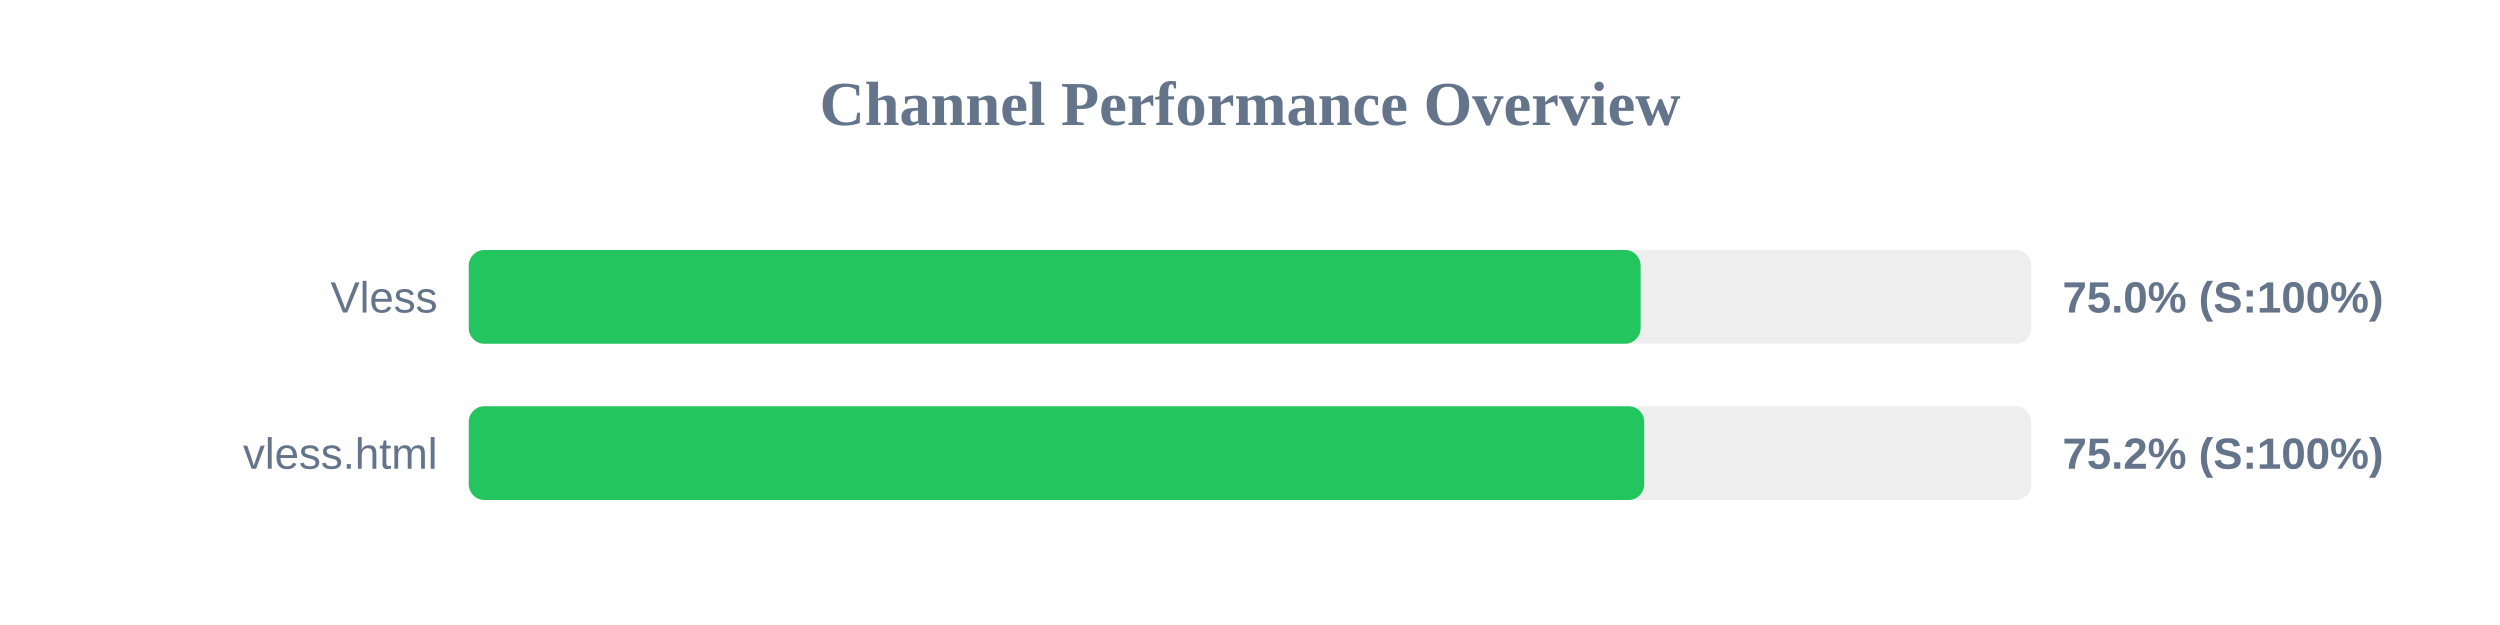
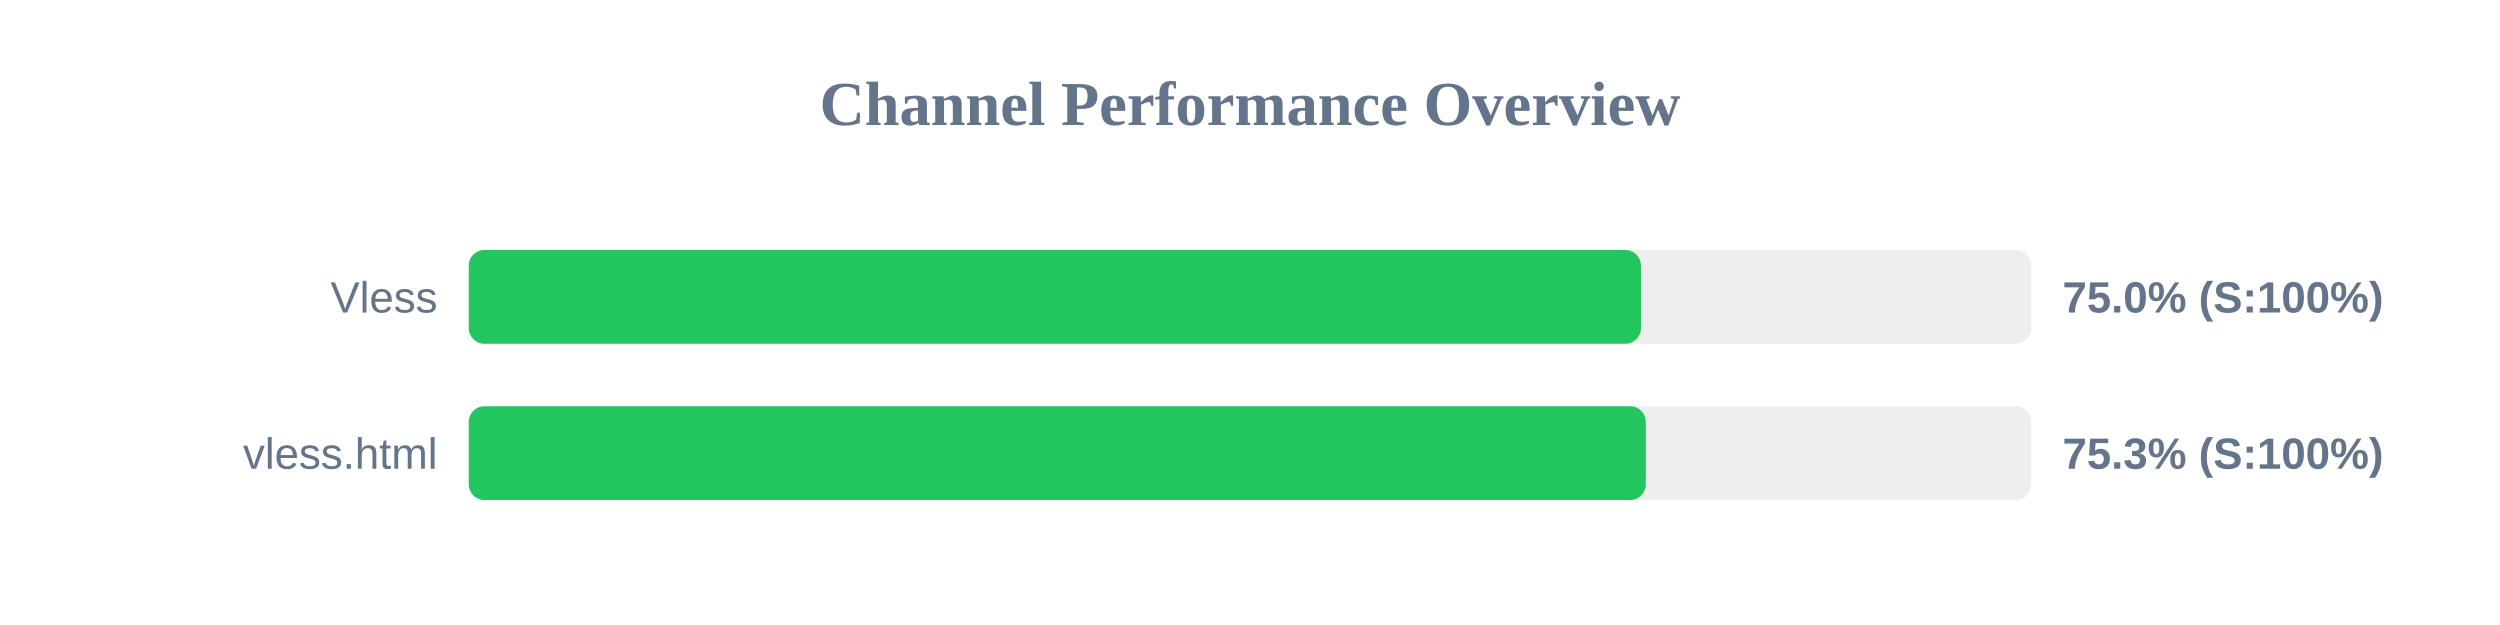
<svg xmlns="http://www.w3.org/2000/svg" width="800" height="200" version="1.1">
  <style>
        .row { font: 14px Arial; fill: #64748b; }
        .score { font: bold 14px Arial; fill: #64748b; }
    </style>
  <text x="400" y="40" text-anchor="middle" font-size="20px" font-weight="bold" fill="#64748b">Channel Performance Overview</text>
  <rect x="150" y="80" width="500" height="30" fill="#eee" rx="5" />
-   <rect x="150" y="80" width="375.0" height="30" fill="#22c55e" rx="5" />
+   <rect x="150" y="80" width="375.1" height="30" fill="#22c55e" rx="5" />
  <text x="140" y="100" text-anchor="end" class="row">Vless</text>
  <text x="660" y="100" text-anchor="start" class="score">75.0% (S:100%)</text>
  <rect x="150" y="130" width="500" height="30" fill="#eee" rx="5" />
-   <rect x="150" y="130" width="376.15" height="30" fill="#22c55e" rx="5" />
+   <rect x="150" y="130" width="376.65" height="30" fill="#22c55e" rx="5" />
  <text x="140" y="150" text-anchor="end" class="row">vless.html</text>
-   <text x="660" y="150" text-anchor="start" class="score">75.2% (S:100%)</text>
+   <text x="660" y="150" text-anchor="start" class="score">75.3% (S:100%)</text>
</svg>
